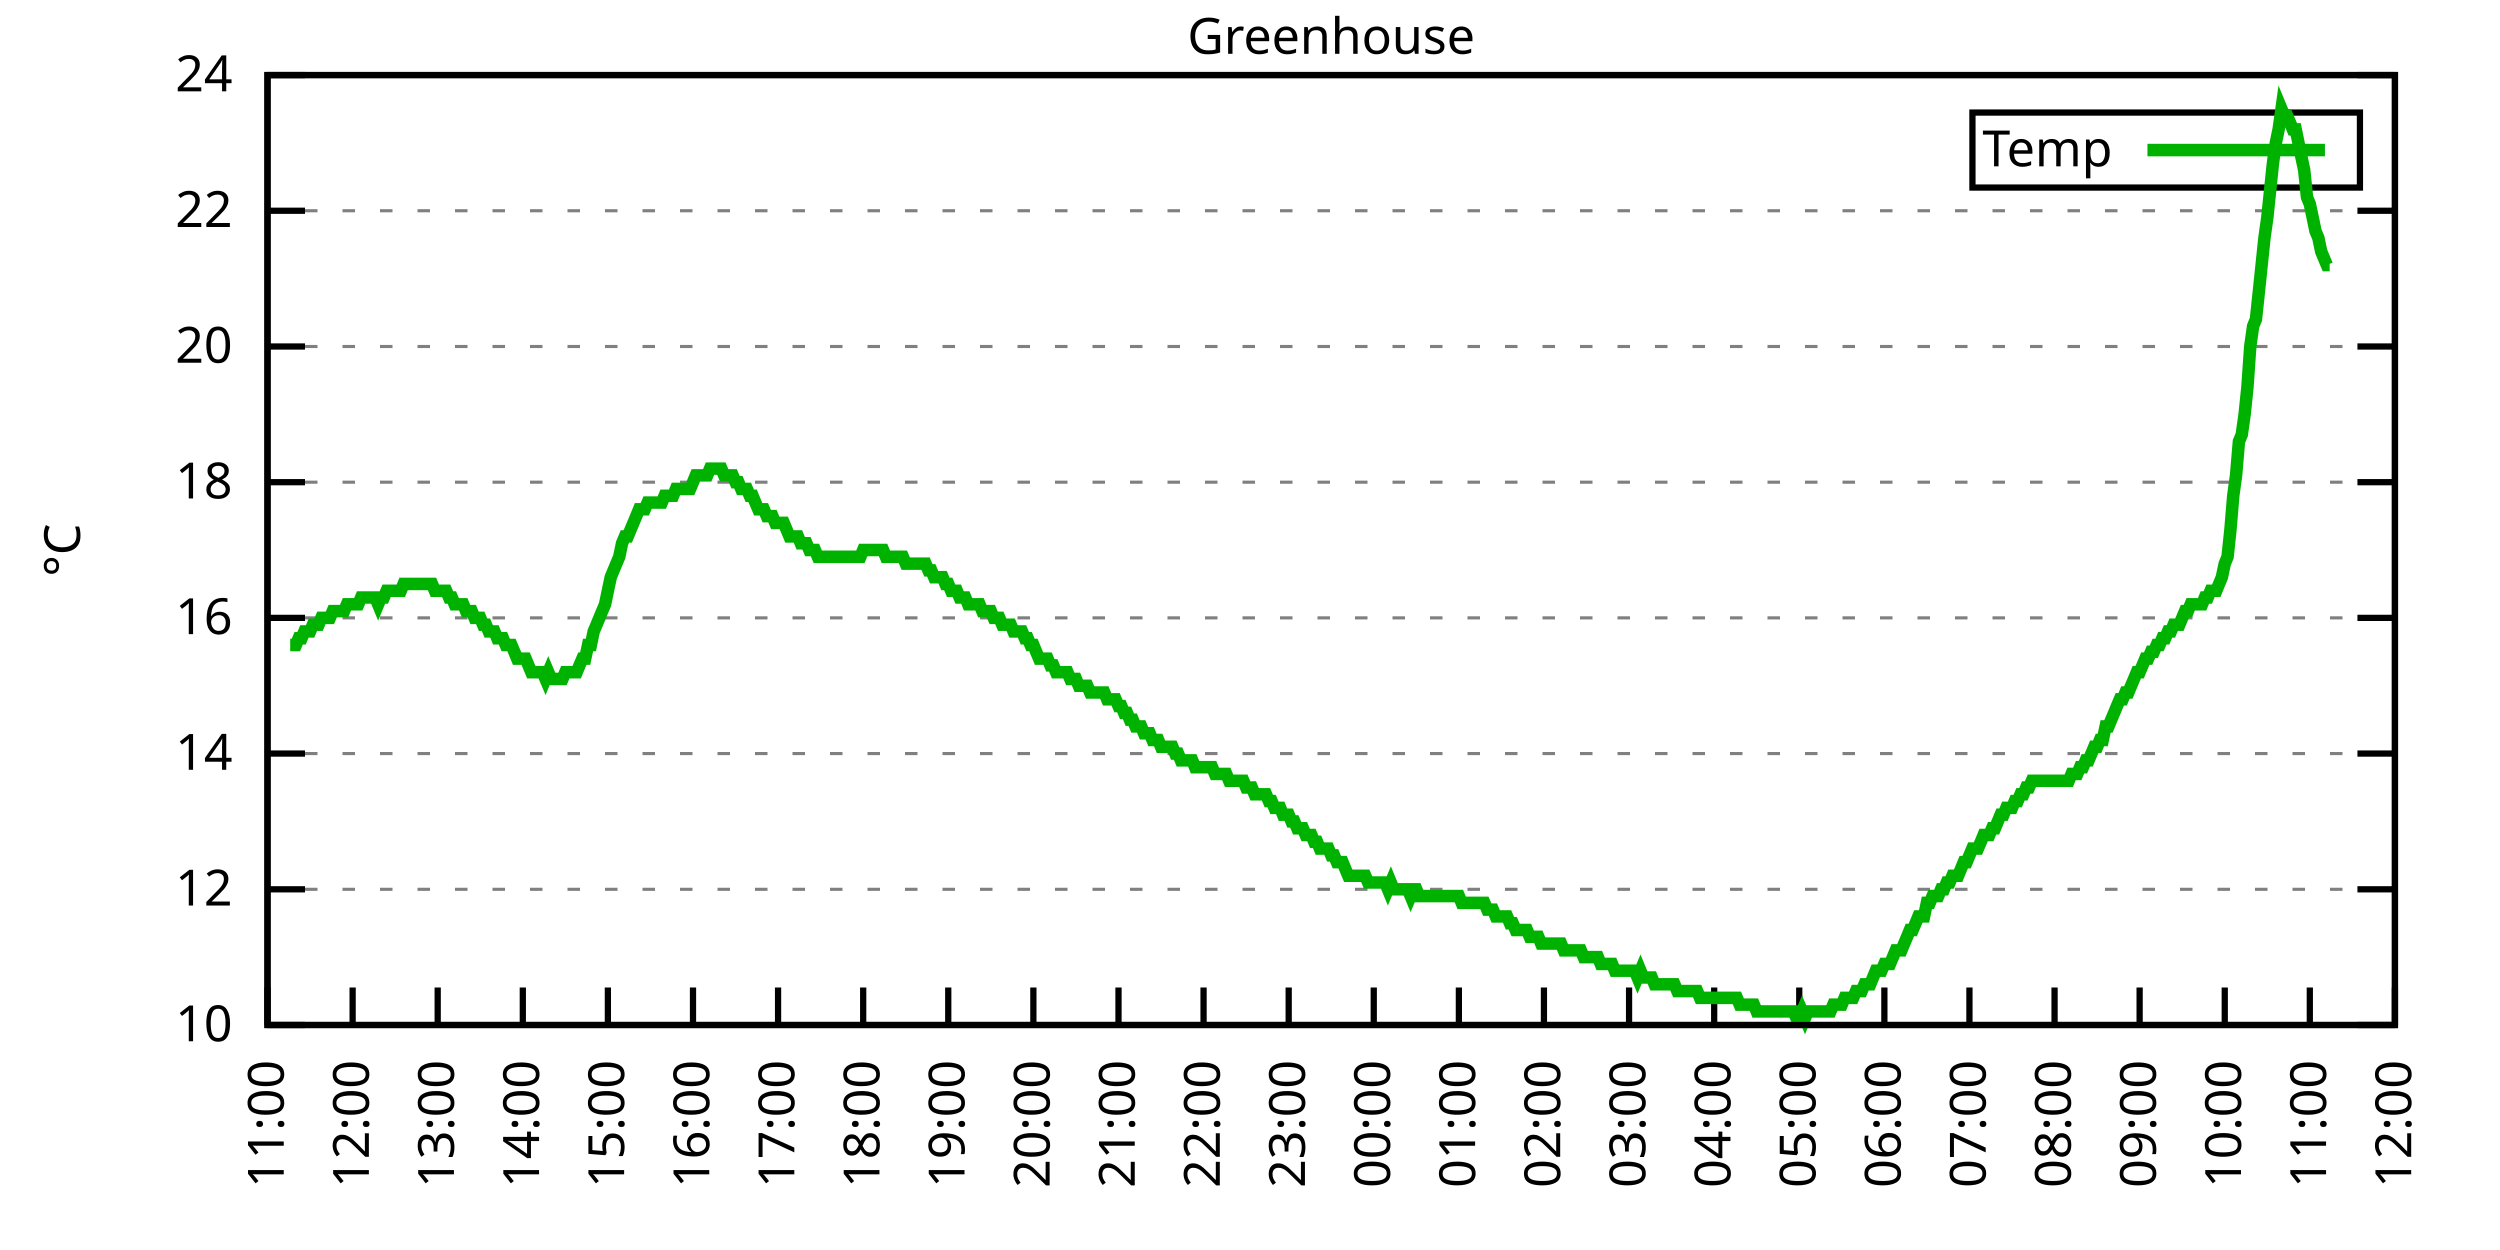
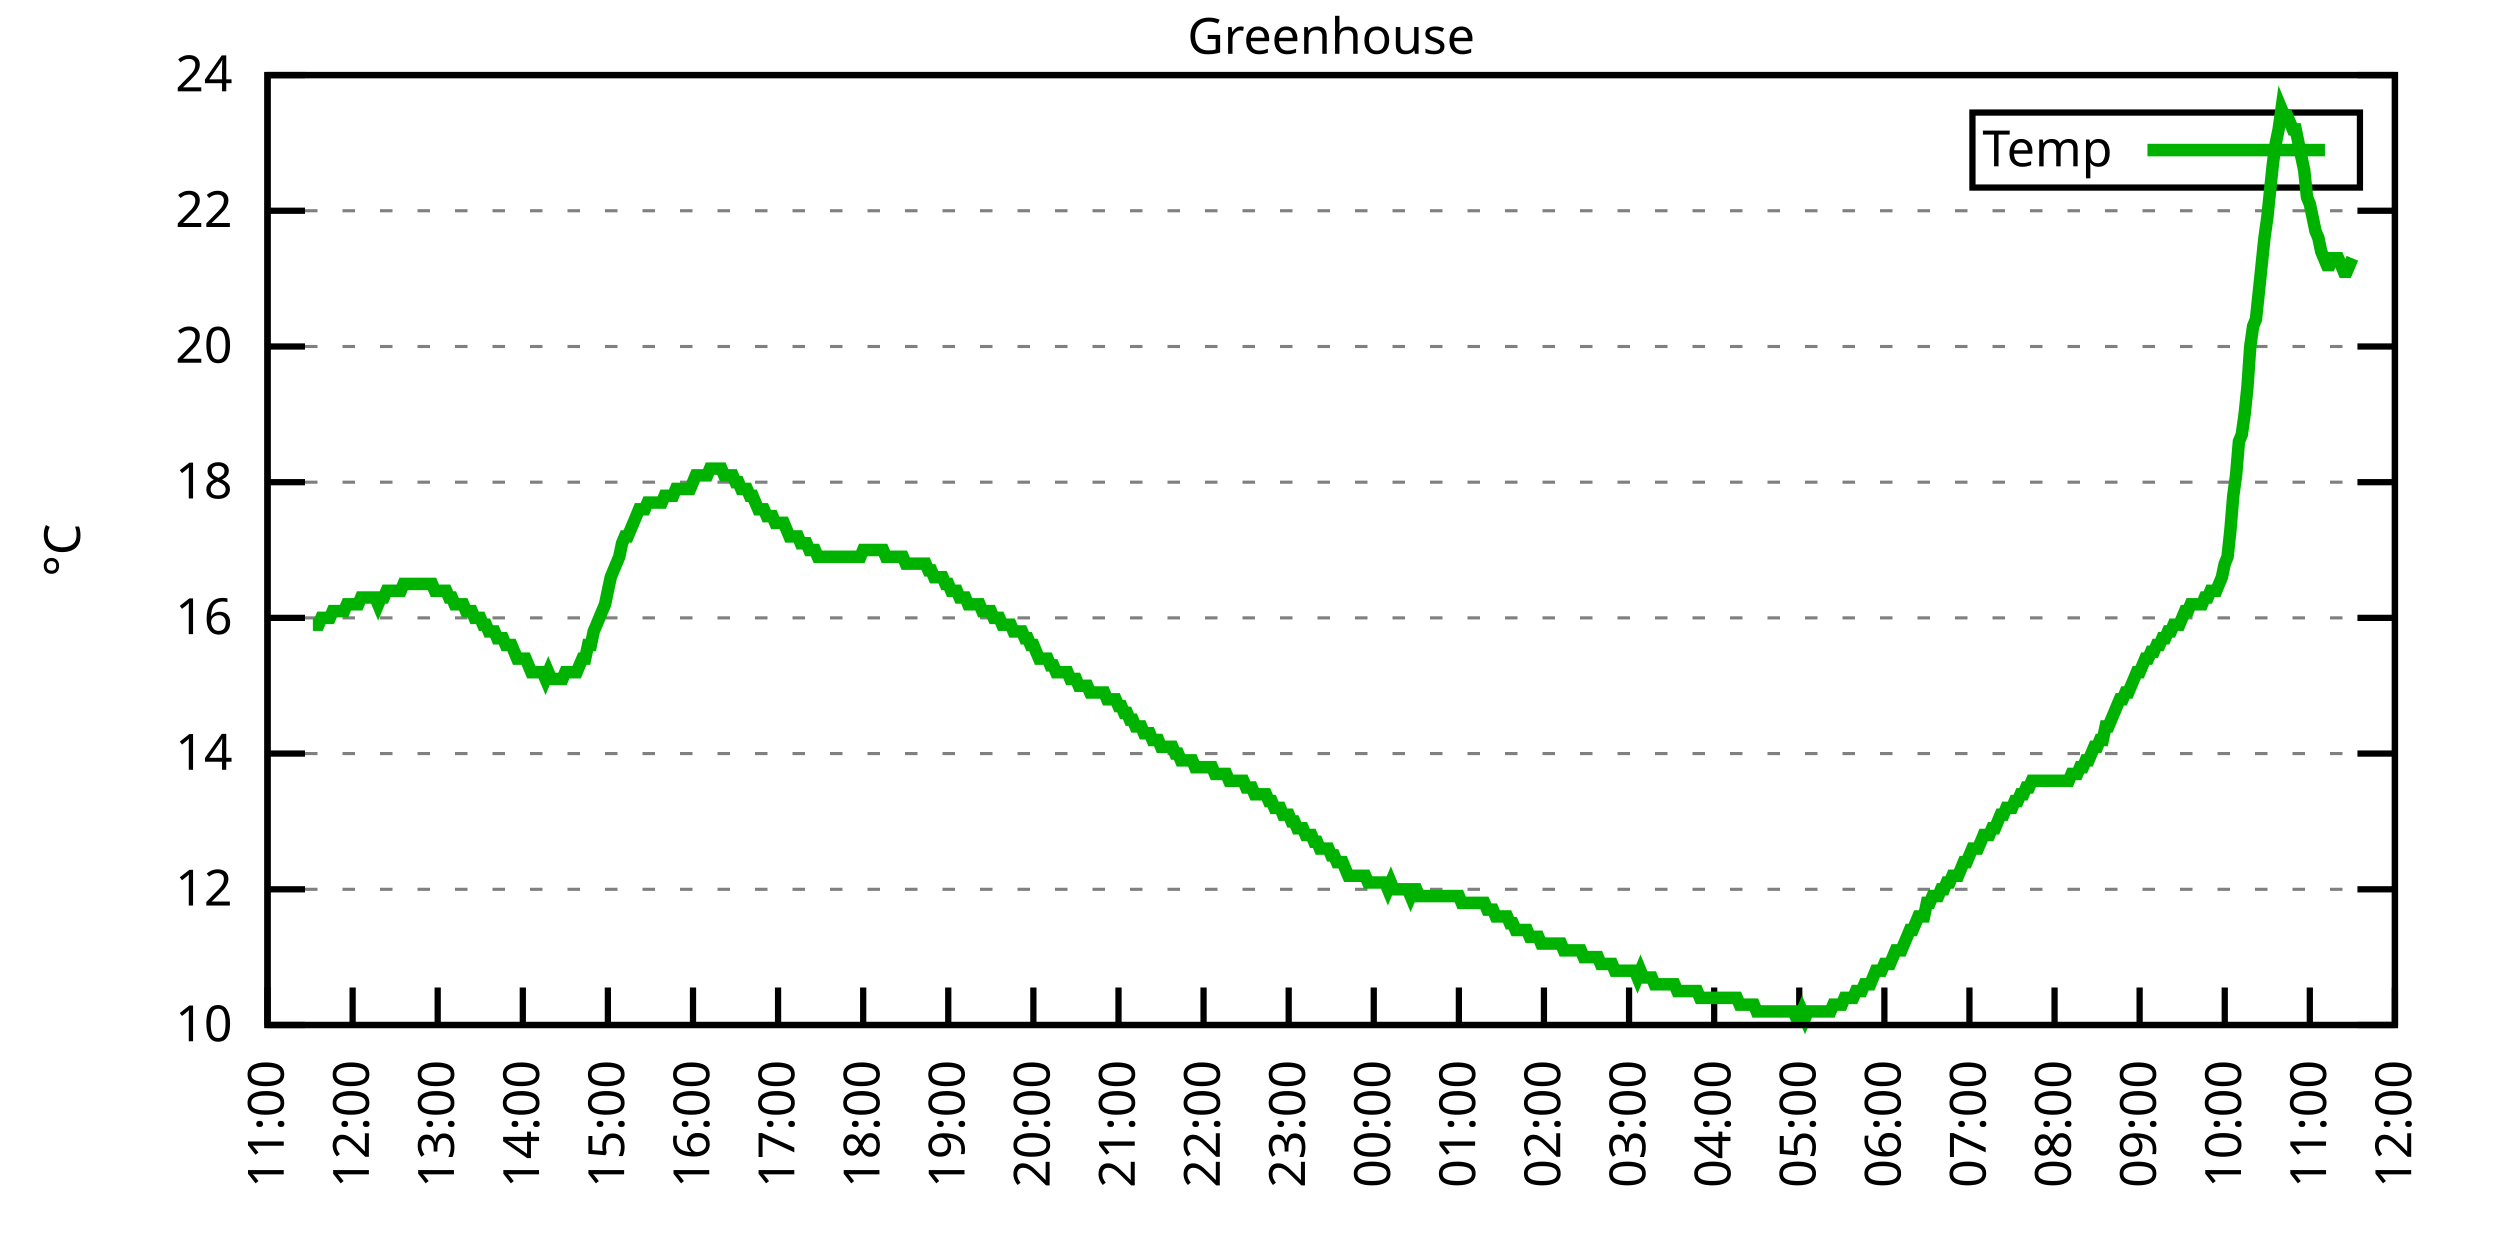
<svg xmlns="http://www.w3.org/2000/svg" xmlns:xlink="http://www.w3.org/1999/xlink" width="400" height="200" viewBox="0 0 400 200">
  <g id="gnuplot_canvas">
    <rect x="0" y="0" width="400" height="200" fill="none" />
    <defs>
      <circle id="gpDot" r="0.5" stroke-width="0.5" stroke="currentColor" />
      <path id="gpPt0" stroke-width="0.333" stroke="currentColor" d="M-1,0 h2 M0,-1 v2" />
      <path id="gpPt1" stroke-width="0.333" stroke="currentColor" d="M-1,-1 L1,1 M1,-1 L-1,1" />
      <path id="gpPt2" stroke-width="0.333" stroke="currentColor" d="M-1,0 L1,0 M0,-1 L0,1 M-1,-1 L1,1 M-1,1 L1,-1" />
      <rect id="gpPt3" stroke-width="0.333" stroke="currentColor" x="-1" y="-1" width="2" height="2" />
      <rect id="gpPt4" stroke-width="0.333" stroke="currentColor" fill="currentColor" x="-1" y="-1" width="2" height="2" />
      <circle id="gpPt5" stroke-width="0.333" stroke="currentColor" cx="0" cy="0" r="1" />
      <use xlink:href="#gpPt5" id="gpPt6" fill="currentColor" stroke="none" />
      <path id="gpPt7" stroke-width="0.333" stroke="currentColor" d="M0,-1.33 L-1.33,0.67 L1.33,0.67 z" />
      <use xlink:href="#gpPt7" id="gpPt8" fill="currentColor" stroke="none" />
      <use xlink:href="#gpPt7" id="gpPt9" stroke="currentColor" transform="rotate(180)" />
      <use xlink:href="#gpPt9" id="gpPt10" fill="currentColor" stroke="none" />
      <use xlink:href="#gpPt3" id="gpPt11" stroke="currentColor" transform="rotate(45)" />
      <use xlink:href="#gpPt11" id="gpPt12" fill="currentColor" stroke="none" />
      <path id="gpPt13" stroke-width="0.333" stroke="currentColor" d="M0,1.330 L1.265,0.411 L0.782,-1.067 L-0.782,-1.076 L-1.265,0.411 z" />
      <use xlink:href="#gpPt13" id="gpPt14" fill="currentColor" stroke="none" />
      <filter id="textbox" filterUnits="objectBoundingBox" x="0" y="0" height="1" width="1">
        <feFlood flood-color="white" flood-opacity="1" result="bgnd" />
        <feComposite in="SourceGraphic" in2="bgnd" operator="atop" />
      </filter>
      <filter id="greybox" filterUnits="objectBoundingBox" x="0" y="0" height="1" width="1">
        <feFlood flood-color="lightgrey" flood-opacity="1" result="grey" />
        <feComposite in="SourceGraphic" in2="grey" operator="atop" />
      </filter>
    </defs>
    <g fill="none" color="white" stroke="currentColor" stroke-width="1.00" stroke-linecap="butt" stroke-linejoin="miter">
</g>
    <g fill="none" color="black" stroke="currentColor" stroke-width="1.00" stroke-linecap="butt" stroke-linejoin="miter">
      <g stroke="none" shape-rendering="crispEdges">
        <polygon fill="rgb(255, 255, 255)" points="42.80,164.00 383.18,164.00 383.18,12.02 42.80,12.02 " />
      </g>
    </g>
    <g fill="none" color="black" stroke="currentColor" stroke-width="1.00" stroke-linecap="butt" stroke-linejoin="miter">
</g>
    <g fill="none" color="black" stroke="black" stroke-width="0.50" stroke-linecap="butt" stroke-linejoin="miter">
</g>
    <g fill="none" color="gray" stroke="currentColor" stroke-width="0.50" stroke-linecap="butt" stroke-linejoin="miter">
      <path stroke="gray" stroke-dasharray="2,4" class="gridline" d="M42.80,164.00 L383.19,164.00  " />
    </g>
    <g fill="none" color="gray" stroke="gray" stroke-width="1.00" stroke-linecap="butt" stroke-linejoin="miter">
</g>
    <g fill="none" color="black" stroke="currentColor" stroke-width="1.00" stroke-linecap="butt" stroke-linejoin="miter">
      <path stroke="black" d="M42.80,164.00 L48.80,164.00 M383.19,164.00 L377.19,164.00  " />
      <g transform="translate(37.20,166.60)" stroke="none" fill="black" font-family="Sans" font-size="8.00" text-anchor="end">
        <text>
          <tspan font-family="Sans"> 10</tspan>
        </text>
      </g>
    </g>
    <g fill="none" color="black" stroke="currentColor" stroke-width="1.00" stroke-linecap="butt" stroke-linejoin="miter">
</g>
    <g fill="none" color="black" stroke="black" stroke-width="0.50" stroke-linecap="butt" stroke-linejoin="miter">
</g>
    <g fill="none" color="gray" stroke="currentColor" stroke-width="0.50" stroke-linecap="butt" stroke-linejoin="miter">
      <path stroke="gray" stroke-dasharray="2,4" class="gridline" d="M42.80,142.29 L383.19,142.29  " />
    </g>
    <g fill="none" color="gray" stroke="gray" stroke-width="1.00" stroke-linecap="butt" stroke-linejoin="miter">
</g>
    <g fill="none" color="black" stroke="currentColor" stroke-width="1.00" stroke-linecap="butt" stroke-linejoin="miter">
      <path stroke="black" d="M42.80,142.29 L48.80,142.29 M383.19,142.29 L377.19,142.29  " />
      <g transform="translate(37.20,144.89)" stroke="none" fill="black" font-family="Sans" font-size="8.00" text-anchor="end">
        <text>
          <tspan font-family="Sans"> 12</tspan>
        </text>
      </g>
    </g>
    <g fill="none" color="black" stroke="currentColor" stroke-width="1.00" stroke-linecap="butt" stroke-linejoin="miter">
</g>
    <g fill="none" color="black" stroke="black" stroke-width="0.50" stroke-linecap="butt" stroke-linejoin="miter">
</g>
    <g fill="none" color="gray" stroke="currentColor" stroke-width="0.50" stroke-linecap="butt" stroke-linejoin="miter">
      <path stroke="gray" stroke-dasharray="2,4" class="gridline" d="M42.80,120.57 L383.19,120.57  " />
    </g>
    <g fill="none" color="gray" stroke="gray" stroke-width="1.00" stroke-linecap="butt" stroke-linejoin="miter">
</g>
    <g fill="none" color="black" stroke="currentColor" stroke-width="1.00" stroke-linecap="butt" stroke-linejoin="miter">
      <path stroke="black" d="M42.80,120.57 L48.80,120.57 M383.19,120.57 L377.19,120.57  " />
      <g transform="translate(37.20,123.17)" stroke="none" fill="black" font-family="Sans" font-size="8.00" text-anchor="end">
        <text>
          <tspan font-family="Sans"> 14</tspan>
        </text>
      </g>
    </g>
    <g fill="none" color="black" stroke="currentColor" stroke-width="1.00" stroke-linecap="butt" stroke-linejoin="miter">
</g>
    <g fill="none" color="black" stroke="black" stroke-width="0.50" stroke-linecap="butt" stroke-linejoin="miter">
</g>
    <g fill="none" color="gray" stroke="currentColor" stroke-width="0.50" stroke-linecap="butt" stroke-linejoin="miter">
      <path stroke="gray" stroke-dasharray="2,4" class="gridline" d="M42.80,98.86 L383.19,98.86  " />
    </g>
    <g fill="none" color="gray" stroke="gray" stroke-width="1.00" stroke-linecap="butt" stroke-linejoin="miter">
</g>
    <g fill="none" color="black" stroke="currentColor" stroke-width="1.00" stroke-linecap="butt" stroke-linejoin="miter">
      <path stroke="black" d="M42.80,98.86 L48.80,98.86 M383.19,98.86 L377.19,98.86  " />
      <g transform="translate(37.20,101.46)" stroke="none" fill="black" font-family="Sans" font-size="8.00" text-anchor="end">
        <text>
          <tspan font-family="Sans"> 16</tspan>
        </text>
      </g>
    </g>
    <g fill="none" color="black" stroke="currentColor" stroke-width="1.00" stroke-linecap="butt" stroke-linejoin="miter">
</g>
    <g fill="none" color="black" stroke="black" stroke-width="0.50" stroke-linecap="butt" stroke-linejoin="miter">
</g>
    <g fill="none" color="gray" stroke="currentColor" stroke-width="0.50" stroke-linecap="butt" stroke-linejoin="miter">
      <path stroke="gray" stroke-dasharray="2,4" class="gridline" d="M42.80,77.15 L383.19,77.15  " />
    </g>
    <g fill="none" color="gray" stroke="gray" stroke-width="1.00" stroke-linecap="butt" stroke-linejoin="miter">
</g>
    <g fill="none" color="black" stroke="currentColor" stroke-width="1.00" stroke-linecap="butt" stroke-linejoin="miter">
      <path stroke="black" d="M42.80,77.15 L48.80,77.15 M383.19,77.15 L377.19,77.15  " />
      <g transform="translate(37.20,79.75)" stroke="none" fill="black" font-family="Sans" font-size="8.00" text-anchor="end">
        <text>
          <tspan font-family="Sans"> 18</tspan>
        </text>
      </g>
    </g>
    <g fill="none" color="black" stroke="currentColor" stroke-width="1.00" stroke-linecap="butt" stroke-linejoin="miter">
</g>
    <g fill="none" color="black" stroke="black" stroke-width="0.50" stroke-linecap="butt" stroke-linejoin="miter">
</g>
    <g fill="none" color="gray" stroke="currentColor" stroke-width="0.50" stroke-linecap="butt" stroke-linejoin="miter">
      <path stroke="gray" stroke-dasharray="2,4" class="gridline" d="M42.80,55.44 L383.19,55.44  " />
    </g>
    <g fill="none" color="gray" stroke="gray" stroke-width="1.00" stroke-linecap="butt" stroke-linejoin="miter">
</g>
    <g fill="none" color="black" stroke="currentColor" stroke-width="1.00" stroke-linecap="butt" stroke-linejoin="miter">
      <path stroke="black" d="M42.80,55.44 L48.80,55.44 M383.19,55.44 L377.19,55.44  " />
      <g transform="translate(37.20,58.04)" stroke="none" fill="black" font-family="Sans" font-size="8.00" text-anchor="end">
        <text>
          <tspan font-family="Sans"> 20</tspan>
        </text>
      </g>
    </g>
    <g fill="none" color="black" stroke="currentColor" stroke-width="1.00" stroke-linecap="butt" stroke-linejoin="miter">
</g>
    <g fill="none" color="black" stroke="black" stroke-width="0.50" stroke-linecap="butt" stroke-linejoin="miter">
</g>
    <g fill="none" color="gray" stroke="currentColor" stroke-width="0.50" stroke-linecap="butt" stroke-linejoin="miter">
      <path stroke="gray" stroke-dasharray="2,4" class="gridline" d="M42.80,33.72 L383.19,33.72  " />
    </g>
    <g fill="none" color="gray" stroke="gray" stroke-width="1.00" stroke-linecap="butt" stroke-linejoin="miter">
</g>
    <g fill="none" color="black" stroke="currentColor" stroke-width="1.00" stroke-linecap="butt" stroke-linejoin="miter">
      <path stroke="black" d="M42.80,33.72 L48.80,33.72 M383.19,33.72 L377.19,33.72  " />
      <g transform="translate(37.20,36.32)" stroke="none" fill="black" font-family="Sans" font-size="8.00" text-anchor="end">
        <text>
          <tspan font-family="Sans"> 22</tspan>
        </text>
      </g>
    </g>
    <g fill="none" color="black" stroke="currentColor" stroke-width="1.00" stroke-linecap="butt" stroke-linejoin="miter">
</g>
    <g fill="none" color="black" stroke="black" stroke-width="0.50" stroke-linecap="butt" stroke-linejoin="miter">
</g>
    <g fill="none" color="gray" stroke="currentColor" stroke-width="0.50" stroke-linecap="butt" stroke-linejoin="miter">
      <path stroke="gray" stroke-dasharray="2,4" class="gridline" d="M42.80,12.01 L383.19,12.01  " />
    </g>
    <g fill="none" color="gray" stroke="gray" stroke-width="1.00" stroke-linecap="butt" stroke-linejoin="miter">
</g>
    <g fill="none" color="black" stroke="currentColor" stroke-width="1.00" stroke-linecap="butt" stroke-linejoin="miter">
      <path stroke="black" d="M42.80,12.01 L48.80,12.01 M383.19,12.01 L377.19,12.01  " />
      <g transform="translate(37.20,14.61)" stroke="none" fill="black" font-family="Sans" font-size="8.00" text-anchor="end">
        <text>
          <tspan font-family="Sans"> 24</tspan>
        </text>
      </g>
    </g>
    <g fill="none" color="black" stroke="currentColor" stroke-width="1.00" stroke-linecap="butt" stroke-linejoin="miter">
      <path stroke="black" d="M42.80,164.00 L42.80,158.00  " />
      <g transform="translate(45.40,169.60) rotate(270.00)" stroke="none" fill="black" font-family="Sans" font-size="8.00" text-anchor="end">
        <text>
          <tspan font-family="Sans">11:00</tspan>
        </text>
      </g>
    </g>
    <g fill="none" color="black" stroke="currentColor" stroke-width="1.00" stroke-linecap="butt" stroke-linejoin="miter">
      <path stroke="black" d="M56.42,164.00 L56.42,158.00  " />
      <g transform="translate(59.02,169.60) rotate(270.00)" stroke="none" fill="black" font-family="Sans" font-size="8.00" text-anchor="end">
        <text>
          <tspan font-family="Sans">12:00</tspan>
        </text>
      </g>
    </g>
    <g fill="none" color="black" stroke="currentColor" stroke-width="1.00" stroke-linecap="butt" stroke-linejoin="miter">
      <path stroke="black" d="M70.03,164.00 L70.03,158.00  " />
      <g transform="translate(72.63,169.60) rotate(270.00)" stroke="none" fill="black" font-family="Sans" font-size="8.00" text-anchor="end">
        <text>
          <tspan font-family="Sans">13:00</tspan>
        </text>
      </g>
    </g>
    <g fill="none" color="black" stroke="currentColor" stroke-width="1.00" stroke-linecap="butt" stroke-linejoin="miter">
      <path stroke="black" d="M83.65,164.00 L83.65,158.00  " />
      <g transform="translate(86.25,169.60) rotate(270.00)" stroke="none" fill="black" font-family="Sans" font-size="8.00" text-anchor="end">
        <text>
          <tspan font-family="Sans">14:00</tspan>
        </text>
      </g>
    </g>
    <g fill="none" color="black" stroke="currentColor" stroke-width="1.00" stroke-linecap="butt" stroke-linejoin="miter">
      <path stroke="black" d="M97.26,164.00 L97.26,158.00  " />
      <g transform="translate(99.86,169.60) rotate(270.00)" stroke="none" fill="black" font-family="Sans" font-size="8.00" text-anchor="end">
        <text>
          <tspan font-family="Sans">15:00</tspan>
        </text>
      </g>
    </g>
    <g fill="none" color="black" stroke="currentColor" stroke-width="1.00" stroke-linecap="butt" stroke-linejoin="miter">
      <path stroke="black" d="M110.88,164.00 L110.88,158.00  " />
      <g transform="translate(113.48,169.60) rotate(270.00)" stroke="none" fill="black" font-family="Sans" font-size="8.00" text-anchor="end">
        <text>
          <tspan font-family="Sans">16:00</tspan>
        </text>
      </g>
    </g>
    <g fill="none" color="black" stroke="currentColor" stroke-width="1.00" stroke-linecap="butt" stroke-linejoin="miter">
      <path stroke="black" d="M124.49,164.00 L124.49,158.00  " />
      <g transform="translate(127.09,169.60) rotate(270.00)" stroke="none" fill="black" font-family="Sans" font-size="8.00" text-anchor="end">
        <text>
          <tspan font-family="Sans">17:00</tspan>
        </text>
      </g>
    </g>
    <g fill="none" color="black" stroke="currentColor" stroke-width="1.00" stroke-linecap="butt" stroke-linejoin="miter">
      <path stroke="black" d="M138.11,164.00 L138.11,158.00  " />
      <g transform="translate(140.71,169.60) rotate(270.00)" stroke="none" fill="black" font-family="Sans" font-size="8.00" text-anchor="end">
        <text>
          <tspan font-family="Sans">18:00</tspan>
        </text>
      </g>
    </g>
    <g fill="none" color="black" stroke="currentColor" stroke-width="1.00" stroke-linecap="butt" stroke-linejoin="miter">
      <path stroke="black" d="M151.72,164.00 L151.72,158.00  " />
      <g transform="translate(154.32,169.60) rotate(270.00)" stroke="none" fill="black" font-family="Sans" font-size="8.00" text-anchor="end">
        <text>
          <tspan font-family="Sans">19:00</tspan>
        </text>
      </g>
    </g>
    <g fill="none" color="black" stroke="currentColor" stroke-width="1.00" stroke-linecap="butt" stroke-linejoin="miter">
      <path stroke="black" d="M165.34,164.00 L165.34,158.00  " />
      <g transform="translate(167.94,169.60) rotate(270.00)" stroke="none" fill="black" font-family="Sans" font-size="8.00" text-anchor="end">
        <text>
          <tspan font-family="Sans">20:00</tspan>
        </text>
      </g>
    </g>
    <g fill="none" color="black" stroke="currentColor" stroke-width="1.00" stroke-linecap="butt" stroke-linejoin="miter">
      <path stroke="black" d="M178.96,164.00 L178.96,158.00  " />
      <g transform="translate(181.56,169.60) rotate(270.00)" stroke="none" fill="black" font-family="Sans" font-size="8.00" text-anchor="end">
        <text>
          <tspan font-family="Sans">21:00</tspan>
        </text>
      </g>
    </g>
    <g fill="none" color="black" stroke="currentColor" stroke-width="1.00" stroke-linecap="butt" stroke-linejoin="miter">
      <path stroke="black" d="M192.57,164.00 L192.57,158.00  " />
      <g transform="translate(195.17,169.60) rotate(270.00)" stroke="none" fill="black" font-family="Sans" font-size="8.00" text-anchor="end">
        <text>
          <tspan font-family="Sans">22:00</tspan>
        </text>
      </g>
    </g>
    <g fill="none" color="black" stroke="currentColor" stroke-width="1.00" stroke-linecap="butt" stroke-linejoin="miter">
      <path stroke="black" d="M206.19,164.00 L206.19,158.00  " />
      <g transform="translate(208.79,169.60) rotate(270.00)" stroke="none" fill="black" font-family="Sans" font-size="8.00" text-anchor="end">
        <text>
          <tspan font-family="Sans">23:00</tspan>
        </text>
      </g>
    </g>
    <g fill="none" color="black" stroke="currentColor" stroke-width="1.00" stroke-linecap="butt" stroke-linejoin="miter">
      <path stroke="black" d="M219.80,164.00 L219.80,158.00  " />
      <g transform="translate(222.40,169.60) rotate(270.00)" stroke="none" fill="black" font-family="Sans" font-size="8.00" text-anchor="end">
        <text>
          <tspan font-family="Sans">00:00</tspan>
        </text>
      </g>
    </g>
    <g fill="none" color="black" stroke="currentColor" stroke-width="1.00" stroke-linecap="butt" stroke-linejoin="miter">
      <path stroke="black" d="M233.42,164.00 L233.42,158.00  " />
      <g transform="translate(236.02,169.60) rotate(270.00)" stroke="none" fill="black" font-family="Sans" font-size="8.00" text-anchor="end">
        <text>
          <tspan font-family="Sans">01:00</tspan>
        </text>
      </g>
    </g>
    <g fill="none" color="black" stroke="currentColor" stroke-width="1.00" stroke-linecap="butt" stroke-linejoin="miter">
      <path stroke="black" d="M247.03,164.00 L247.03,158.00  " />
      <g transform="translate(249.63,169.60) rotate(270.00)" stroke="none" fill="black" font-family="Sans" font-size="8.00" text-anchor="end">
        <text>
          <tspan font-family="Sans">02:00</tspan>
        </text>
      </g>
    </g>
    <g fill="none" color="black" stroke="currentColor" stroke-width="1.00" stroke-linecap="butt" stroke-linejoin="miter">
      <path stroke="black" d="M260.65,164.00 L260.65,158.00  " />
      <g transform="translate(263.25,169.60) rotate(270.00)" stroke="none" fill="black" font-family="Sans" font-size="8.00" text-anchor="end">
        <text>
          <tspan font-family="Sans">03:00</tspan>
        </text>
      </g>
    </g>
    <g fill="none" color="black" stroke="currentColor" stroke-width="1.00" stroke-linecap="butt" stroke-linejoin="miter">
      <path stroke="black" d="M274.27,164.00 L274.27,158.00  " />
      <g transform="translate(276.87,169.60) rotate(270.00)" stroke="none" fill="black" font-family="Sans" font-size="8.00" text-anchor="end">
        <text>
          <tspan font-family="Sans">04:00</tspan>
        </text>
      </g>
    </g>
    <g fill="none" color="black" stroke="currentColor" stroke-width="1.00" stroke-linecap="butt" stroke-linejoin="miter">
      <path stroke="black" d="M287.88,164.00 L287.88,158.00  " />
      <g transform="translate(290.48,169.60) rotate(270.00)" stroke="none" fill="black" font-family="Sans" font-size="8.00" text-anchor="end">
        <text>
          <tspan font-family="Sans">05:00</tspan>
        </text>
      </g>
    </g>
    <g fill="none" color="black" stroke="currentColor" stroke-width="1.00" stroke-linecap="butt" stroke-linejoin="miter">
      <path stroke="black" d="M301.50,164.00 L301.50,158.00  " />
      <g transform="translate(304.10,169.60) rotate(270.00)" stroke="none" fill="black" font-family="Sans" font-size="8.00" text-anchor="end">
        <text>
          <tspan font-family="Sans">06:00</tspan>
        </text>
      </g>
    </g>
    <g fill="none" color="black" stroke="currentColor" stroke-width="1.00" stroke-linecap="butt" stroke-linejoin="miter">
      <path stroke="black" d="M315.11,164.00 L315.11,158.00  " />
      <g transform="translate(317.71,169.60) rotate(270.00)" stroke="none" fill="black" font-family="Sans" font-size="8.00" text-anchor="end">
        <text>
          <tspan font-family="Sans">07:00</tspan>
        </text>
      </g>
    </g>
    <g fill="none" color="black" stroke="currentColor" stroke-width="1.00" stroke-linecap="butt" stroke-linejoin="miter">
      <path stroke="black" d="M328.73,164.00 L328.73,158.00  " />
      <g transform="translate(331.33,169.60) rotate(270.00)" stroke="none" fill="black" font-family="Sans" font-size="8.00" text-anchor="end">
        <text>
          <tspan font-family="Sans">08:00</tspan>
        </text>
      </g>
    </g>
    <g fill="none" color="black" stroke="currentColor" stroke-width="1.00" stroke-linecap="butt" stroke-linejoin="miter">
      <path stroke="black" d="M342.34,164.00 L342.34,158.00  " />
      <g transform="translate(344.94,169.60) rotate(270.00)" stroke="none" fill="black" font-family="Sans" font-size="8.00" text-anchor="end">
        <text>
          <tspan font-family="Sans">09:00</tspan>
        </text>
      </g>
    </g>
    <g fill="none" color="black" stroke="currentColor" stroke-width="1.00" stroke-linecap="butt" stroke-linejoin="miter">
      <path stroke="black" d="M355.96,164.00 L355.96,158.00  " />
      <g transform="translate(358.56,169.60) rotate(270.00)" stroke="none" fill="black" font-family="Sans" font-size="8.00" text-anchor="end">
        <text>
          <tspan font-family="Sans">10:00</tspan>
        </text>
      </g>
    </g>
    <g fill="none" color="black" stroke="currentColor" stroke-width="1.00" stroke-linecap="butt" stroke-linejoin="miter">
      <path stroke="black" d="M369.57,164.00 L369.57,158.00  " />
      <g transform="translate(372.17,169.60) rotate(270.00)" stroke="none" fill="black" font-family="Sans" font-size="8.00" text-anchor="end">
        <text>
          <tspan font-family="Sans">11:00</tspan>
        </text>
      </g>
    </g>
    <g fill="none" color="black" stroke="currentColor" stroke-width="1.00" stroke-linecap="butt" stroke-linejoin="miter">
      <path stroke="black" d="M383.19,164.00 L383.19,158.00  " />
      <g transform="translate(385.79,169.60) rotate(270.00)" stroke="none" fill="black" font-family="Sans" font-size="8.00" text-anchor="end">
        <text>
          <tspan font-family="Sans">12:00</tspan>
        </text>
      </g>
    </g>
    <g fill="none" color="black" stroke="currentColor" stroke-width="1.00" stroke-linecap="butt" stroke-linejoin="miter">
</g>
    <g fill="none" color="black" stroke="currentColor" stroke-width="1.00" stroke-linecap="butt" stroke-linejoin="miter">
      <path stroke="black" d="M42.80,12.01 L42.80,164.00 L383.19,164.00 L383.19,12.01 L42.80,12.01 Z  " />
    </g>
    <g fill="none" color="black" stroke="currentColor" stroke-width="1.00" stroke-linecap="butt" stroke-linejoin="miter">
</g>
    <g fill="none" color="black" stroke="currentColor" stroke-width="1.00" stroke-linecap="butt" stroke-linejoin="miter">
      <path stroke="black" d="M315.59,30.01 L315.59,18.01 L377.59,18.01 L377.59,30.01 L315.59,30.01 Z  " />
    </g>
    <g id="Greenhouse_plot_1">
      <g fill="none" color="white" stroke="black" stroke-width="2.00" stroke-linecap="butt" stroke-linejoin="miter">
</g>
      <g fill="none" color="black" stroke="currentColor" stroke-width="2.00" stroke-linecap="butt" stroke-linejoin="miter">
        <g transform="translate(337.99,26.61)" stroke="none" fill="black" font-family="Sans" font-size="8.00" text-anchor="end">
          <text>
            <tspan font-family="Sans">Temp</tspan>
          </text>
        </g>
      </g>
      <g fill="none" color="black" stroke="currentColor" stroke-width="2.00" stroke-linecap="butt" stroke-linejoin="miter">
-         <path stroke="rgb(  0, 178,   0)" d="M343.59,24.01 L371.99,24.01 M46.43,103.20 L46.88,103.20 L47.34,103.20 L47.79,102.12 L48.25,102.12 L48.70,101.03   L49.15,101.03 L49.61,101.03 L50.06,99.95 L50.52,99.95 L50.97,99.95 L51.42,98.86 L51.88,98.86 L52.33,98.86   L52.78,98.86 L53.24,97.78 L53.69,97.78 L54.15,97.78 L54.60,97.78 L55.05,97.78 L55.51,96.69 L55.96,96.69   L56.42,96.69 L56.87,96.69 L57.32,96.69 L57.78,95.60 L58.23,95.60 L58.68,95.60 L59.14,95.60 L59.59,95.60   L60.05,95.60 L60.50,96.69 L60.95,95.60 L61.41,95.60 L61.86,94.52 L62.32,94.52 L62.77,94.52 L63.22,94.52   L63.68,94.52 L64.13,94.52 L64.58,93.43 L65.04,93.43 L65.49,93.43 L65.95,93.43 L66.40,93.43 L66.85,93.43   L67.31,93.43 L67.76,93.43 L68.22,93.43 L68.67,93.43 L69.12,93.43 L69.58,94.52 L70.03,94.52 L70.49,94.52   L70.94,94.52 L71.39,94.52 L71.85,95.60 L72.30,95.60 L72.75,96.69 L73.21,96.69 L73.66,96.69 L74.12,96.69   L74.57,97.78 L75.02,97.78 L75.48,97.78 L75.93,98.86 L76.39,98.86 L76.84,98.86 L77.29,99.95 L77.75,99.95   L78.20,101.03 L78.65,101.03 L79.11,101.03 L79.56,102.12 L80.02,102.12 L80.47,102.12 L80.92,103.20 L81.38,103.20   L81.83,103.20 L82.29,104.29 L82.74,105.38 L83.19,105.38 L83.65,105.38 L84.10,105.38 L84.55,106.46 L85.01,107.55   L85.46,107.55 L85.92,107.55 L86.37,107.55 L86.82,107.55 L87.28,108.63 L87.73,107.55 L88.19,108.63 L88.64,108.63   L89.09,108.63 L89.55,108.63 L90.00,108.63 L90.45,107.55 L90.91,107.55 L91.36,107.55 L91.82,107.55 L92.27,107.55   L92.72,106.46 L93.18,105.38 L93.63,105.38 L94.09,103.20 L94.54,103.20 L94.99,101.03 L95.45,99.95 L95.90,98.86   L96.35,97.78 L96.81,96.69 L97.26,94.52 L97.72,92.35 L98.17,91.26 L98.62,90.18 L99.08,89.09 L99.53,86.92   L99.99,85.83 L100.44,85.83 L100.89,84.75 L101.35,83.66 L101.80,82.58 L102.25,81.49 L102.71,81.49 L103.16,81.49   L103.62,80.41 L104.07,80.41 L104.52,80.41 L104.98,80.41 L105.43,80.41 L105.89,80.41 L106.34,79.32 L106.79,79.32   L107.25,79.32 L107.70,79.32 L108.15,78.23 L108.61,78.23 L109.06,78.23 L109.52,78.23 L109.97,78.23 L110.42,78.23   L110.88,77.15 L111.33,76.06 L111.79,76.06 L112.24,76.06 L112.69,76.06 L113.15,76.06 L113.60,74.98 L114.05,74.98   L114.51,74.98 L114.96,74.98 L115.42,74.98 L115.87,76.06 L116.32,76.06 L116.78,76.06 L117.23,76.06 L117.69,77.15   L118.14,77.15 L118.59,78.23 L119.05,78.23 L119.50,78.23 L119.96,79.32 L120.41,79.32 L120.86,80.41 L121.32,81.49   L121.77,81.49 L122.22,81.49 L122.68,82.58 L123.13,82.58 L123.59,82.58 L124.04,83.66 L124.49,83.66 L124.95,83.66   L125.40,83.66 L125.86,84.75 L126.31,85.83 L126.76,85.83 L127.22,85.83 L127.67,85.83 L128.12,86.92 L128.58,86.92   L129.03,86.92 L129.49,88.00 L129.94,88.00 L130.39,88.00 L130.85,89.09 L131.30,89.09 L131.76,89.09 L132.21,89.09   L132.66,89.09 L133.12,89.09 L133.57,89.09 L134.02,89.09 L134.48,89.09 L134.93,89.09 L135.39,89.09 L135.84,89.09   L136.29,89.09 L136.75,89.09 L137.20,89.09 L137.66,89.09 L138.11,88.00 L138.56,88.00 L139.02,88.00 L139.47,88.00   L139.92,88.00 L140.38,88.00 L140.83,88.00 L141.29,88.00 L141.74,89.09 L142.19,89.09 L142.65,89.09 L143.10,89.09   L143.56,89.09 L144.01,89.09 L144.46,89.09 L144.92,90.18 L145.37,90.18 L145.82,90.18 L146.28,90.18 L146.73,90.18   L147.19,90.18 L147.64,90.18 L148.09,90.18 L148.55,91.26 L149.00,91.26 L149.46,92.35 L149.91,92.35 L150.36,92.35   L150.82,92.35 L151.27,93.43 L151.72,93.43 L152.18,94.52 L152.63,94.52 L153.09,94.52 L153.54,95.60 L153.99,95.60   L154.45,95.60 L154.90,96.69 L155.36,96.69 L155.81,96.69 L156.26,96.69 L156.72,96.69 L157.17,97.78 L157.62,97.78   L158.08,97.78 L158.53,97.78 L158.99,98.86 L159.44,98.86 L159.89,98.86 L160.35,99.95 L160.80,99.95 L161.26,99.95   L161.71,99.95 L162.16,101.03 L162.62,101.03 L163.07,101.03 L163.52,101.03 L163.98,102.12 L164.43,102.12 L164.89,103.20   L165.34,103.20 L165.79,104.29 L166.25,105.38 L166.70,105.38 L167.16,105.38 L167.61,105.38 L168.06,106.46 L168.52,106.46   L168.97,107.55 L169.43,107.55 L169.88,107.55 L170.33,107.55 L170.79,107.55 L171.24,108.63 L171.69,108.63 L172.15,108.63   L172.60,109.72 L173.06,109.72 L173.51,109.72 L173.96,109.72 L174.42,110.80 L174.87,110.80 L175.33,110.80 L175.78,110.80   L176.23,110.80 L176.69,110.80 L177.14,111.89 L177.59,111.89 L178.05,111.89 L178.50,111.89 L178.96,112.97 L179.41,112.97   L179.86,114.06 L180.32,114.06 L180.77,115.15 L181.23,115.15 L181.68,116.23 L182.13,116.23 L182.59,116.23 L183.04,117.32   L183.49,117.32 L183.95,117.32 L184.40,118.40 L184.86,118.40 L185.31,118.40 L185.76,119.49 L186.22,119.49 L186.67,119.49   L187.13,119.49 L187.58,119.49 L188.03,120.57 L188.49,120.57 L188.94,121.66 L189.39,121.66 L189.85,121.66 L190.30,121.66   L190.76,121.66 L191.21,122.75 L191.66,122.75 L192.12,122.75 L192.57,122.75 L193.03,122.75 L193.48,122.75 L193.93,122.75   L194.39,123.83 L194.84,123.83 L195.29,123.83 L195.75,123.83 L196.20,123.83 L196.66,124.92 L197.11,124.92 L197.56,124.92   L198.02,124.92 L198.47,124.92 L198.93,124.92 L199.38,126.00 L199.83,126.00 L200.29,126.00 L200.74,127.09 L201.19,127.09   L201.65,127.09 L202.10,127.09 L202.56,127.09 L203.01,128.17 L203.46,128.17 L203.92,129.26 L204.37,129.26 L204.83,129.26   L205.28,130.35 L205.73,130.35 L206.19,130.35 L206.64,131.43 L207.09,131.43 L207.55,132.52 L208.00,132.52 L208.46,132.52   L208.91,133.60 L209.36,133.60 L209.82,133.60 L210.27,134.69 L210.73,134.69 L211.18,135.77 L211.63,135.77 L212.09,135.77   L212.54,135.77 L213.00,136.86 L213.45,136.86 L213.90,137.94 L214.36,137.94 L214.81,137.94 L215.26,139.03 L215.72,140.12   L216.17,140.12 L216.63,140.12 L217.08,140.12 L217.53,140.12 L217.99,140.12 L218.44,140.12 L218.90,141.20 L219.35,141.20   L219.80,141.20 L220.26,141.20 L220.71,141.20 L221.16,141.20 L221.62,141.20 L222.07,142.29 L222.53,141.20 L222.98,142.29   L223.43,142.29 L223.89,142.29 L224.34,142.29 L224.80,142.29 L225.25,142.29 L225.70,143.37 L226.16,142.29 L226.61,142.29   L227.06,143.37 L227.52,143.37 L227.97,143.37 L228.43,143.37 L228.88,143.37 L229.33,143.37 L229.79,143.37 L230.24,143.37   L230.70,143.37 L231.15,143.37 L231.60,143.37 L232.06,143.37 L232.51,143.37 L232.96,143.37 L233.42,143.37 L233.87,144.46   L234.33,144.46 L234.78,144.46 L235.23,144.46 L235.69,144.46 L236.14,144.46 L236.60,144.46 L237.05,144.46 L237.50,144.46   L237.96,145.54 L238.41,145.54 L238.86,145.54 L239.32,146.63 L239.77,146.63 L240.23,146.63 L240.68,146.63 L241.13,146.63   L241.59,147.72 L242.04,147.72 L242.50,148.80 L242.95,148.80 L243.40,148.80 L243.86,148.80 L244.31,148.80 L244.76,149.89   L245.22,149.89 L245.67,149.89 L246.13,149.89 L246.58,150.97 L247.03,150.97 L247.49,150.97 L247.94,150.97 L248.40,150.97   L248.85,150.97 L249.30,150.97 L249.76,150.97 L250.21,152.06 L250.66,152.06 L251.12,152.06 L251.57,152.06 L252.03,152.06   L252.48,152.06 L252.93,152.06 L253.39,153.14 L253.84,153.14 L254.30,153.14 L254.75,153.14 L255.20,153.14 L255.66,153.14   L256.11,154.23 L256.56,154.23 L257.02,154.23 L257.47,154.23 L257.93,154.23 L258.38,155.31 L258.83,155.31 L259.29,155.31   L259.74,155.31 L260.20,155.31 L260.65,155.31 L261.10,155.31 L261.56,155.31 L262.01,156.40 L262.47,155.31 L262.92,156.40   L263.37,156.40 L263.83,156.40 L264.28,156.40 L264.73,157.49 L265.19,157.49 L265.64,157.49 L266.10,157.49 L266.55,157.49   L267.00,157.49 L267.46,157.49 L267.91,157.49 L268.37,158.57 L268.82,158.57 L269.27,158.57 L269.73,158.57 L270.18,158.57   L270.63,158.57 L271.09,158.57 L271.54,158.57 L272.00,159.66 L272.45,159.66 L272.90,159.66 L273.36,159.66 L273.81,159.66   L274.27,159.66 L274.72,159.66 L275.17,159.66 L275.63,159.66 L276.08,159.66 L276.53,159.66 L276.99,159.66 L277.44,159.66   L277.90,159.66 L278.35,160.74 L278.80,160.74 L279.26,160.74 L279.71,160.74 L280.17,160.74 L280.62,160.74 L281.07,161.83   L281.53,161.83 L281.98,161.83 L282.43,161.83 L282.89,161.83 L283.34,161.83 L283.80,161.83 L284.25,161.83 L284.70,161.83   L285.16,161.83 L285.61,161.83 L286.07,161.83 L286.52,161.83 L286.97,161.83 L287.43,162.91 L287.88,162.91 L288.33,161.83   L288.79,162.91 L289.24,161.83 L289.70,161.83 L290.15,161.83 L290.60,161.83 L291.06,161.83 L291.51,161.83 L291.97,161.83   L292.42,161.83 L292.87,161.83 L293.33,160.74 L293.78,160.74 L294.23,160.74 L294.69,160.74 L295.14,159.66 L295.60,159.66   L296.05,159.66 L296.50,159.66 L296.96,158.57 L297.41,158.57 L297.87,158.57 L298.32,157.49 L298.77,157.49 L299.23,157.49   L299.68,156.40 L300.13,155.31 L300.59,155.31 L301.04,155.31 L301.50,154.23 L301.95,154.23 L302.40,154.23 L302.86,153.14   L303.31,152.06 L303.77,152.06 L304.22,152.06 L304.67,150.97 L305.13,149.89 L305.58,148.80 L306.03,148.80 L306.49,147.72   L306.94,146.63 L307.40,146.63 L307.85,146.63 L308.30,144.46 L308.76,144.46 L309.21,143.37 L309.67,143.37 L310.12,143.37   L310.57,142.29 L311.03,142.29 L311.48,141.20 L311.94,141.20 L312.39,140.12 L312.84,140.12 L313.30,140.12 L313.75,139.03   L314.20,137.94 L314.66,137.94 L315.11,136.86 L315.57,135.77 L316.02,135.77 L316.47,135.77 L316.93,134.69 L317.38,133.60   L317.84,133.60 L318.29,133.60 L318.74,132.52 L319.20,132.52 L319.65,131.43 L320.10,130.35 L320.56,130.35 L321.01,129.26   L321.47,129.26 L321.92,129.26 L322.37,128.17 L322.83,128.17 L323.28,127.09 L323.74,127.09 L324.19,126.00 L324.64,126.00   L325.10,124.92 L325.55,124.92 L326.00,124.92 L326.46,124.92 L326.91,124.92 L327.37,124.92 L327.82,124.92 L328.27,124.92   L328.73,124.92 L329.18,124.92 L329.64,124.92 L330.09,124.92 L330.54,124.92 L331.00,124.92 L331.45,123.83 L331.90,123.83   L332.36,123.83 L332.81,122.75 L333.27,122.75 L333.72,121.66 L334.17,121.66 L334.63,120.57 L335.08,119.49 L335.54,119.49   L335.99,118.40 L336.44,118.40 L336.90,116.23 L337.35,116.23 L337.80,115.15 L338.26,114.06 L338.71,112.97 L339.17,111.89   L339.62,111.89 L340.07,110.80 L340.53,110.80 L340.98,109.72 L341.44,108.63 L341.89,107.55 L342.34,107.55 L342.80,106.46   L343.25,105.38 L343.70,105.38 L344.16,104.29 L344.61,104.29 L345.07,103.20 L345.52,103.20 L345.97,102.12 L346.43,102.12   L346.88,101.03 L347.34,101.03 L347.79,99.95 L348.24,99.95 L348.70,99.95 L349.15,98.86 L349.60,97.78 L350.06,97.78   L350.51,96.69 L350.97,96.69 L351.42,96.69 L351.87,96.69 L352.33,96.69 L352.78,95.60 L353.24,95.60 L353.69,94.52   L354.14,94.52 L354.60,94.52 L355.05,93.43 L355.50,92.35 L355.96,90.18 L356.41,89.09 L356.87,84.75 L357.32,79.32   L357.77,76.06 L358.23,70.63 L358.68,69.55 L359.14,66.29 L359.59,61.95 L360.04,55.44 L360.50,52.18 L360.95,51.09   L361.41,46.75 L361.86,42.41 L362.31,38.07 L362.77,34.81 L363.22,30.47 L363.67,26.12 L364.13,22.87 L364.58,20.70   L365.04,17.44 L365.49,18.52 L365.94,18.52 L366.40,19.61 L366.85,20.70 L367.31,20.70 L367.76,22.87 L368.21,25.04   L368.67,27.21 L369.12,31.55 L369.57,32.64 L370.03,34.81 L370.48,36.98 L370.94,38.07 L371.39,40.24 L371.84,41.32   L372.30,42.41 L372.75,42.41  " />
+         <path stroke="rgb(  0, 178,   0)" d="M343.59,24.01 L371.99,24.01 M50.06,99.95 L50.52,99.95 L50.97,99.95 L51.42,98.86 L51.88,98.86 L52.33,98.86   L52.78,98.86 L53.24,97.78 L53.69,97.78 L54.15,97.78 L54.60,97.78 L55.05,97.78 L55.51,96.69 L55.96,96.69   L56.42,96.69 L56.87,96.69 L57.32,96.69 L57.78,95.60 L58.23,95.60 L58.68,95.60 L59.14,95.60 L59.59,95.60   L60.05,95.60 L60.50,96.69 L60.95,95.60 L61.41,95.60 L61.86,94.52 L62.32,94.52 L62.77,94.52 L63.22,94.52   L63.68,94.52 L64.13,94.52 L64.58,93.43 L65.04,93.43 L65.49,93.43 L65.95,93.43 L66.40,93.43 L66.85,93.43   L67.31,93.43 L67.76,93.43 L68.22,93.43 L68.67,93.43 L69.12,93.43 L69.58,94.52 L70.03,94.52 L70.49,94.52   L70.94,94.52 L71.39,94.52 L71.85,95.60 L72.30,95.60 L72.75,96.69 L73.21,96.69 L73.66,96.69 L74.12,96.69   L74.57,97.78 L75.02,97.78 L75.48,97.78 L75.93,98.86 L76.39,98.86 L76.84,98.86 L77.29,99.95 L77.75,99.95   L78.20,101.03 L78.65,101.03 L79.11,101.03 L79.56,102.12 L80.02,102.12 L80.47,102.12 L80.92,103.20 L81.38,103.20   L81.83,103.20 L82.29,104.29 L82.74,105.38 L83.19,105.38 L83.65,105.38 L84.10,105.38 L84.55,106.46 L85.01,107.55   L85.46,107.55 L85.92,107.55 L86.37,107.55 L86.82,107.55 L87.28,108.63 L87.73,107.55 L88.19,108.63 L88.64,108.63   L89.09,108.63 L89.55,108.63 L90.00,108.63 L90.45,107.55 L90.91,107.55 L91.36,107.55 L91.82,107.55 L92.27,107.55   L92.72,106.46 L93.18,105.38 L93.63,105.38 L94.09,103.20 L94.54,103.20 L94.99,101.03 L95.45,99.95 L95.90,98.86   L96.35,97.78 L96.81,96.69 L97.26,94.52 L97.72,92.35 L98.17,91.26 L98.62,90.18 L99.08,89.09 L99.53,86.92   L99.99,85.83 L100.44,85.83 L100.89,84.75 L101.35,83.66 L101.80,82.58 L102.25,81.49 L102.71,81.49 L103.16,81.49   L103.62,80.41 L104.07,80.41 L104.52,80.41 L104.98,80.41 L105.43,80.41 L105.89,80.41 L106.34,79.32 L106.79,79.32   L107.25,79.32 L107.70,79.32 L108.15,78.23 L108.61,78.23 L109.06,78.23 L109.52,78.23 L109.97,78.23 L110.42,78.23   L110.88,77.15 L111.33,76.06 L111.79,76.06 L112.24,76.06 L112.69,76.06 L113.15,76.06 L113.60,74.98 L114.05,74.98   L114.51,74.98 L114.96,74.98 L115.42,74.98 L115.87,76.06 L116.32,76.06 L116.78,76.06 L117.23,76.06 L117.69,77.15   L118.14,77.15 L118.59,78.23 L119.05,78.23 L119.50,78.23 L119.96,79.32 L120.41,79.32 L120.86,80.41 L121.32,81.49   L121.77,81.49 L122.22,81.49 L122.68,82.58 L123.13,82.58 L123.59,82.58 L124.04,83.66 L124.49,83.66 L124.95,83.66   L125.40,83.66 L125.86,84.75 L126.31,85.83 L126.76,85.83 L127.22,85.83 L127.67,85.83 L128.12,86.92 L128.58,86.92   L129.03,86.92 L129.49,88.00 L129.94,88.00 L130.39,88.00 L130.85,89.09 L131.30,89.09 L131.76,89.09 L132.21,89.09   L132.66,89.09 L133.12,89.09 L133.57,89.09 L134.02,89.09 L134.48,89.09 L134.93,89.09 L135.39,89.09 L135.84,89.09   L136.29,89.09 L136.75,89.09 L137.20,89.09 L137.66,89.09 L138.11,88.00 L138.56,88.00 L139.02,88.00 L139.47,88.00   L139.92,88.00 L140.38,88.00 L140.83,88.00 L141.29,88.00 L141.74,89.09 L142.19,89.09 L142.65,89.09 L143.10,89.09   L143.56,89.09 L144.01,89.09 L144.46,89.09 L144.92,90.18 L145.37,90.18 L145.82,90.18 L146.28,90.18 L146.73,90.18   L147.19,90.18 L147.64,90.18 L148.09,90.18 L148.55,91.26 L149.00,91.26 L149.46,92.35 L149.91,92.35 L150.36,92.35   L150.82,92.35 L151.27,93.43 L151.72,93.43 L152.18,94.52 L152.63,94.52 L153.09,94.52 L153.54,95.60 L153.99,95.60   L154.45,95.60 L154.90,96.69 L155.36,96.69 L155.81,96.69 L156.26,96.69 L156.72,96.69 L157.17,97.78 L157.62,97.78   L158.08,97.78 L158.53,97.78 L158.99,98.86 L159.44,98.86 L159.89,98.86 L160.35,99.95 L160.80,99.95 L161.26,99.95   L161.71,99.95 L162.16,101.03 L162.62,101.03 L163.07,101.03 L163.52,101.03 L163.98,102.12 L164.43,102.12 L164.89,103.20   L165.34,103.20 L165.79,104.29 L166.25,105.38 L166.70,105.38 L167.16,105.38 L167.61,105.38 L168.06,106.46 L168.52,106.46   L168.97,107.55 L169.43,107.55 L169.88,107.55 L170.33,107.55 L170.79,107.55 L171.24,108.63 L171.69,108.63 L172.15,108.63   L172.60,109.72 L173.06,109.72 L173.51,109.72 L173.96,109.72 L174.42,110.80 L174.87,110.80 L175.33,110.80 L175.78,110.80   L176.23,110.80 L176.69,110.80 L177.14,111.89 L177.59,111.89 L178.05,111.89 L178.50,111.89 L178.96,112.97 L179.41,112.97   L179.86,114.06 L180.32,114.06 L180.77,115.15 L181.23,115.15 L181.68,116.23 L182.13,116.23 L182.59,116.23 L183.04,117.32   L183.49,117.32 L183.95,117.32 L184.40,118.40 L184.86,118.40 L185.31,118.40 L185.76,119.49 L186.22,119.49 L186.67,119.49   L187.13,119.49 L187.58,119.49 L188.03,120.57 L188.49,120.57 L188.94,121.66 L189.39,121.66 L189.85,121.66 L190.30,121.66   L190.76,121.66 L191.21,122.75 L191.66,122.75 L192.12,122.75 L192.57,122.75 L193.03,122.75 L193.48,122.75 L193.93,122.75   L194.39,123.83 L194.84,123.83 L195.29,123.83 L195.75,123.83 L196.20,123.83 L196.66,124.92 L197.11,124.92 L197.56,124.92   L198.02,124.92 L198.47,124.92 L198.93,124.92 L199.38,126.00 L199.83,126.00 L200.29,126.00 L200.74,127.09 L201.19,127.09   L201.65,127.09 L202.10,127.09 L202.56,127.09 L203.01,128.17 L203.46,128.17 L203.92,129.26 L204.37,129.26 L204.83,129.26   L205.28,130.35 L205.73,130.35 L206.19,130.35 L206.64,131.43 L207.09,131.43 L207.55,132.52 L208.00,132.52 L208.46,132.52   L208.91,133.60 L209.36,133.60 L209.82,133.60 L210.27,134.69 L210.73,134.69 L211.18,135.77 L211.63,135.77 L212.09,135.77   L212.54,135.77 L213.00,136.86 L213.45,136.86 L213.90,137.94 L214.36,137.94 L214.81,137.94 L215.26,139.03 L215.72,140.12   L216.17,140.12 L216.63,140.12 L217.08,140.12 L217.53,140.12 L217.99,140.12 L218.44,140.12 L218.90,141.20 L219.35,141.20   L219.80,141.20 L220.26,141.20 L220.71,141.20 L221.16,141.20 L221.62,141.20 L222.07,142.29 L222.53,141.20 L222.98,142.29   L223.43,142.29 L223.89,142.29 L224.34,142.29 L224.80,142.29 L225.25,142.29 L225.70,143.37 L226.16,142.29 L226.61,142.29   L227.06,143.37 L227.52,143.37 L227.97,143.37 L228.43,143.37 L228.88,143.37 L229.33,143.37 L229.79,143.37 L230.24,143.37   L230.70,143.37 L231.15,143.37 L231.60,143.37 L232.06,143.37 L232.51,143.37 L232.96,143.37 L233.42,143.37 L233.87,144.46   L234.33,144.46 L234.78,144.46 L235.23,144.46 L235.69,144.46 L236.14,144.46 L236.60,144.46 L237.05,144.46 L237.50,144.46   L237.96,145.54 L238.41,145.54 L238.86,145.54 L239.32,146.63 L239.77,146.63 L240.23,146.63 L240.68,146.63 L241.13,146.63   L241.59,147.72 L242.04,147.72 L242.50,148.80 L242.95,148.80 L243.40,148.80 L243.86,148.80 L244.31,148.80 L244.76,149.89   L245.22,149.89 L245.67,149.89 L246.13,149.89 L246.58,150.97 L247.03,150.97 L247.49,150.97 L247.94,150.97 L248.40,150.97   L248.85,150.97 L249.30,150.97 L249.76,150.97 L250.21,152.06 L250.66,152.06 L251.12,152.06 L251.57,152.06 L252.03,152.06   L252.48,152.06 L252.93,152.06 L253.39,153.14 L253.84,153.14 L254.30,153.14 L254.75,153.14 L255.20,153.14 L255.66,153.14   L256.11,154.23 L256.56,154.23 L257.02,154.23 L257.47,154.23 L257.93,154.23 L258.38,155.31 L258.83,155.31 L259.29,155.31   L259.74,155.31 L260.20,155.31 L260.65,155.31 L261.10,155.31 L261.56,155.31 L262.01,156.40 L262.47,155.31 L262.92,156.40   L263.37,156.40 L263.83,156.40 L264.28,156.40 L264.73,157.49 L265.19,157.49 L265.64,157.49 L266.10,157.49 L266.55,157.49   L267.00,157.49 L267.46,157.49 L267.91,157.49 L268.37,158.57 L268.82,158.57 L269.27,158.57 L269.73,158.57 L270.18,158.57   L270.63,158.57 L271.09,158.57 L271.54,158.57 L272.00,159.66 L272.45,159.66 L272.90,159.66 L273.36,159.66 L273.81,159.66   L274.27,159.66 L274.72,159.66 L275.17,159.66 L275.63,159.66 L276.08,159.66 L276.53,159.66 L276.99,159.66 L277.44,159.66   L277.90,159.66 L278.35,160.74 L278.80,160.74 L279.26,160.74 L279.71,160.74 L280.17,160.74 L280.62,160.74 L281.07,161.83   L281.53,161.83 L281.98,161.83 L282.43,161.83 L282.89,161.83 L283.34,161.83 L283.80,161.83 L284.25,161.83 L284.70,161.83   L285.16,161.83 L285.61,161.83 L286.07,161.83 L286.52,161.83 L286.97,161.83 L287.43,162.91 L287.88,162.91 L288.33,161.83   L288.79,162.91 L289.24,161.83 L289.70,161.83 L290.15,161.83 L290.60,161.83 L291.06,161.83 L291.51,161.83 L291.97,161.83   L292.42,161.83 L292.87,161.83 L293.33,160.74 L293.78,160.74 L294.23,160.74 L294.69,160.74 L295.14,159.66 L295.60,159.66   L296.05,159.66 L296.50,159.66 L296.96,158.57 L297.41,158.57 L297.87,158.57 L298.32,157.49 L298.77,157.49 L299.23,157.49   L299.68,156.40 L300.13,155.31 L300.59,155.31 L301.04,155.31 L301.50,154.23 L301.95,154.23 L302.40,154.23 L302.86,153.14   L303.31,152.06 L303.77,152.06 L304.22,152.06 L304.67,150.97 L305.13,149.89 L305.58,148.80 L306.03,148.80 L306.49,147.72   L306.94,146.63 L307.40,146.63 L307.85,146.63 L308.30,144.46 L308.76,144.46 L309.21,143.37 L309.67,143.37 L310.12,143.37   L310.57,142.29 L311.03,142.29 L311.48,141.20 L311.94,141.20 L312.39,140.12 L312.84,140.12 L313.30,140.12 L313.75,139.03   L314.20,137.94 L314.66,137.94 L315.11,136.86 L315.57,135.77 L316.02,135.77 L316.47,135.77 L316.93,134.69 L317.38,133.60   L317.84,133.60 L318.29,133.60 L318.74,132.52 L319.20,132.52 L319.65,131.43 L320.10,130.35 L320.56,130.35 L321.01,129.26   L321.47,129.26 L321.92,129.26 L322.37,128.17 L322.83,128.17 L323.28,127.09 L323.74,127.09 L324.19,126.00 L324.64,126.00   L325.10,124.92 L325.55,124.92 L326.00,124.92 L326.46,124.92 L326.91,124.92 L327.37,124.92 L327.82,124.92 L328.27,124.92   L328.73,124.92 L329.18,124.92 L329.64,124.92 L330.09,124.92 L330.54,124.92 L331.00,124.92 L331.45,123.83 L331.90,123.83   L332.36,123.83 L332.81,122.75 L333.27,122.75 L333.72,121.66 L334.17,121.66 L334.63,120.57 L335.08,119.49 L335.54,119.49   L335.99,118.40 L336.44,118.40 L336.90,116.23 L337.35,116.23 L337.80,115.15 L338.26,114.06 L338.71,112.97 L339.17,111.89   L339.62,111.89 L340.07,110.80 L340.53,110.80 L340.98,109.72 L341.44,108.63 L341.89,107.55 L342.34,107.55 L342.80,106.46   L343.25,105.38 L343.70,105.38 L344.16,104.29 L344.61,104.29 L345.07,103.20 L345.52,103.20 L345.97,102.12 L346.43,102.12   L346.88,101.03 L347.34,101.03 L347.79,99.95 L348.24,99.95 L348.70,99.95 L349.15,98.86 L349.60,97.78 L350.06,97.78   L350.51,96.69 L350.97,96.69 L351.42,96.69 L351.87,96.69 L352.33,96.69 L352.78,95.60 L353.24,95.60 L353.69,94.52   L354.14,94.52 L354.60,94.52 L355.05,93.43 L355.50,92.35 L355.96,90.18 L356.41,89.09 L356.87,84.75 L357.32,79.32   L357.77,76.06 L358.23,70.63 L358.68,69.55 L359.14,66.29 L359.59,61.95 L360.04,55.44 L360.50,52.18 L360.95,51.09   L361.41,46.75 L361.86,42.41 L362.31,38.07 L362.77,34.81 L363.22,30.47 L363.67,26.12 L364.13,22.87 L364.58,20.70   L365.04,17.44 L365.49,18.52 L365.94,18.52 L366.40,19.61 L366.85,20.70 L367.31,20.70 L367.76,22.87 L368.21,25.04   L368.67,27.21 L369.12,31.55 L369.57,32.64 L370.03,34.81 L370.48,36.98 L370.94,38.07 L371.39,40.24 L371.84,41.32   L372.30,42.41 L372.75,42.41 L373.21,41.32 L373.66,41.32 L374.11,41.32 L374.57,42.41 L375.02,43.49 L375.47,43.49   L375.93,42.41 L376.38,41.32  " />
      </g>
    </g>
    <g fill="none" color="black" stroke="currentColor" stroke-width="2.00" stroke-linecap="butt" stroke-linejoin="miter">
</g>
    <g fill="none" color="black" stroke="black" stroke-width="1.00" stroke-linecap="butt" stroke-linejoin="miter">
</g>
    <g fill="none" color="black" stroke="currentColor" stroke-width="1.00" stroke-linecap="butt" stroke-linejoin="miter">
      <path stroke="black" d="M42.80,12.01 L42.80,164.00 L383.19,164.00 L383.19,12.01 L42.80,12.01 Z  " />
      <g transform="translate(12.80,88.01) rotate(270.00)" stroke="none" fill="black" font-family="Sans" font-size="8.00" text-anchor="middle">
        <text>
          <tspan font-family="Sans">°C</tspan>
        </text>
      </g>
    </g>
    <g fill="none" color="black" stroke="currentColor" stroke-width="1.00" stroke-linecap="butt" stroke-linejoin="miter">
</g>
    <g fill="none" color="black" stroke="currentColor" stroke-width="1.00" stroke-linecap="butt" stroke-linejoin="miter">
      <g transform="translate(212.99,8.61)" stroke="none" fill="black" font-family="Sans" font-size="8.00" text-anchor="middle">
        <text>
          <tspan font-family="Sans">Greenhouse</tspan>
        </text>
      </g>
    </g>
    <g fill="none" color="black" stroke="currentColor" stroke-width="1.00" stroke-linecap="butt" stroke-linejoin="miter">
</g>
  </g>
</svg>
